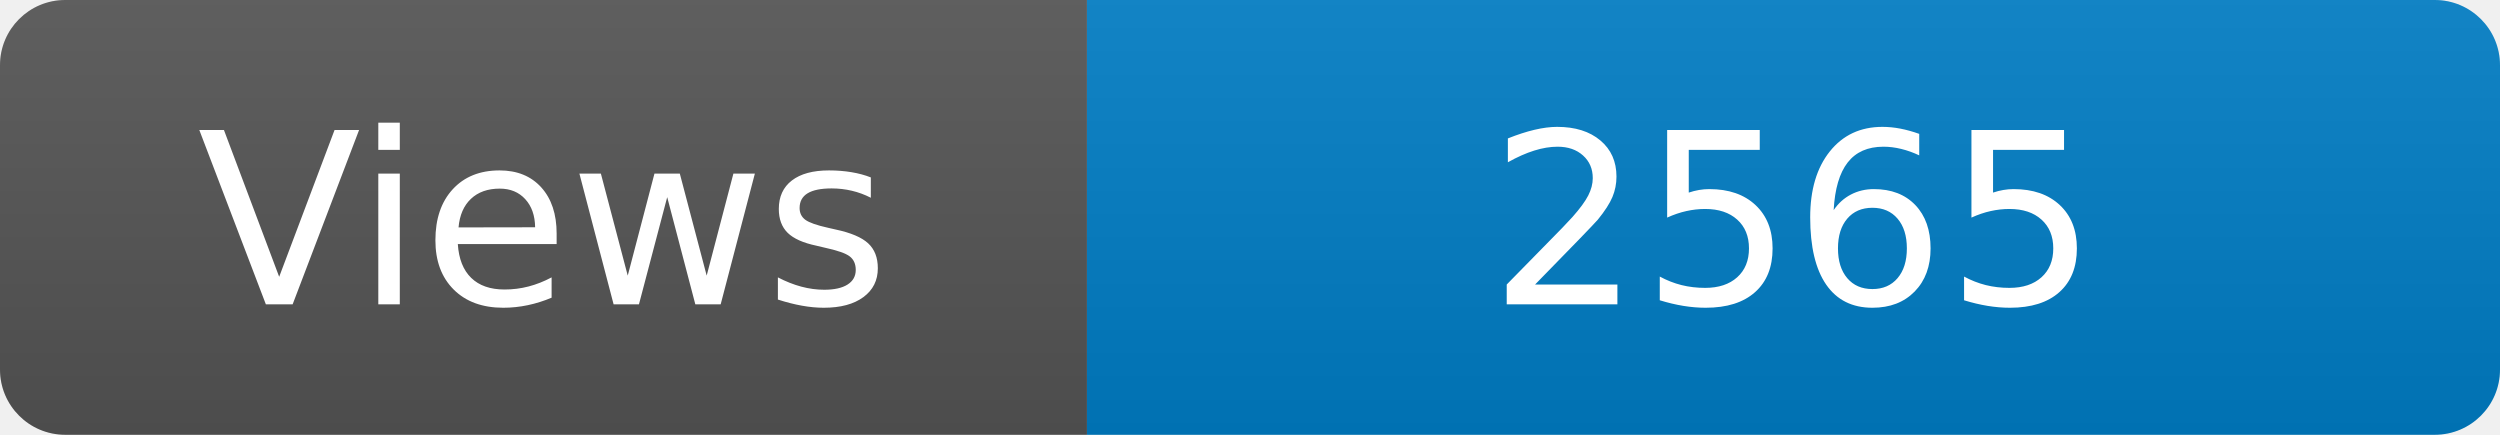
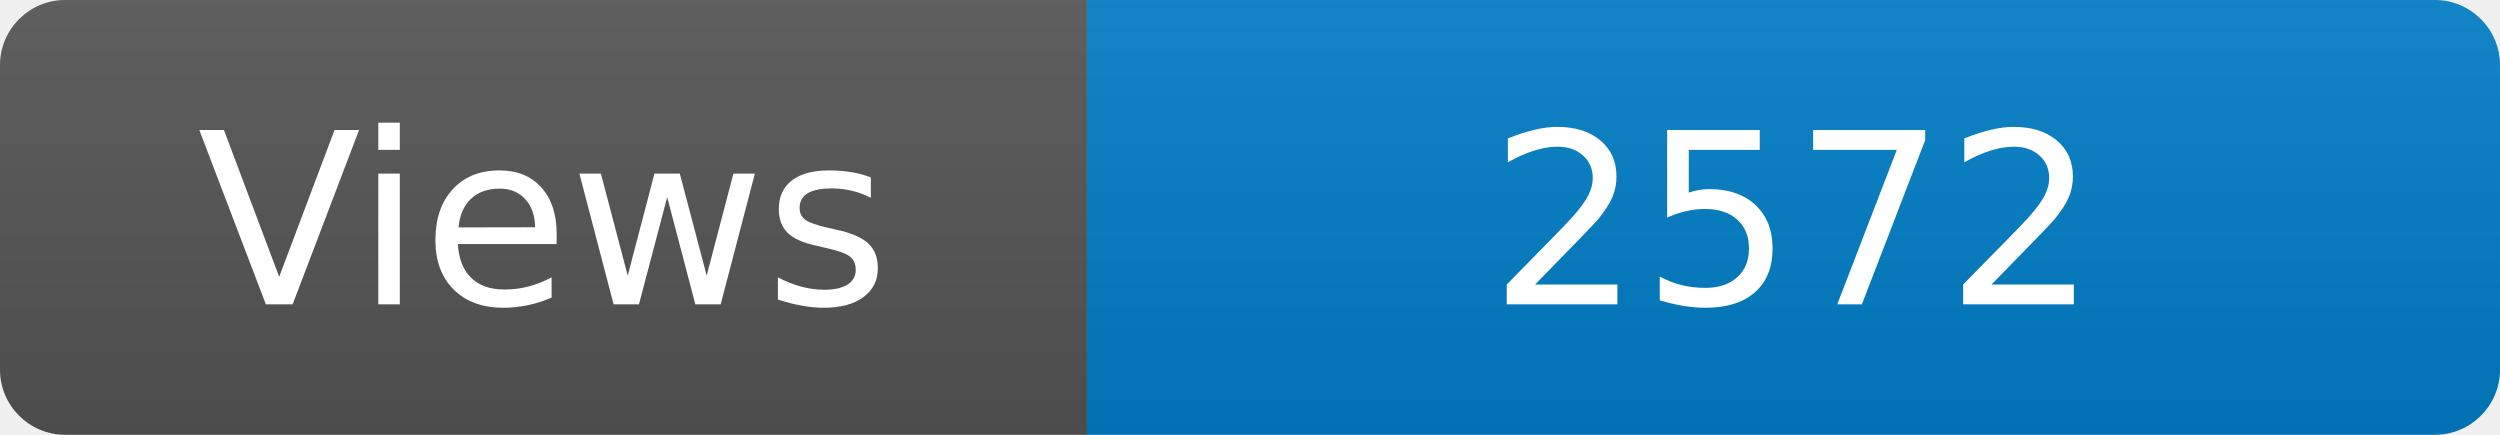
<svg xmlns="http://www.w3.org/2000/svg" width="115" height="20" role="img" aria-label="Maintained?: yes">
  <linearGradient id="s" x2="0" y2="100%">
    <stop offset="0" stop-color="#bbb" stop-opacity=".1" />
    <stop offset="1" stop-opacity=".1" />
  </linearGradient>
  <clipPath id="r">
    <rect width="115" height="20" rx="3" fill="#fff" />
  </clipPath>
  <g clip-path="url(#r)">
    <rect width="50" height="20" fill="#555" />
    <rect x="50" width="160" height="20" fill="#007ec6" />
    <rect width="115" height="20" fill="url(#s)" />
  </g>
  <g fill="#fff" text-anchor="middle" font-family="Verdana,Geneva,DejaVu Sans,sans-serif" font-size="110">
    <text x="250" y="140" transform="scale(.1)" fill="#fff">Views</text>
-     <text x="825" y="140" transform="scale(.1)" fill="#fff">2565</text>
+     <text x="825" y="140" transform="scale(.1)" fill="#fff">2572</text>
  </g>
</svg>
